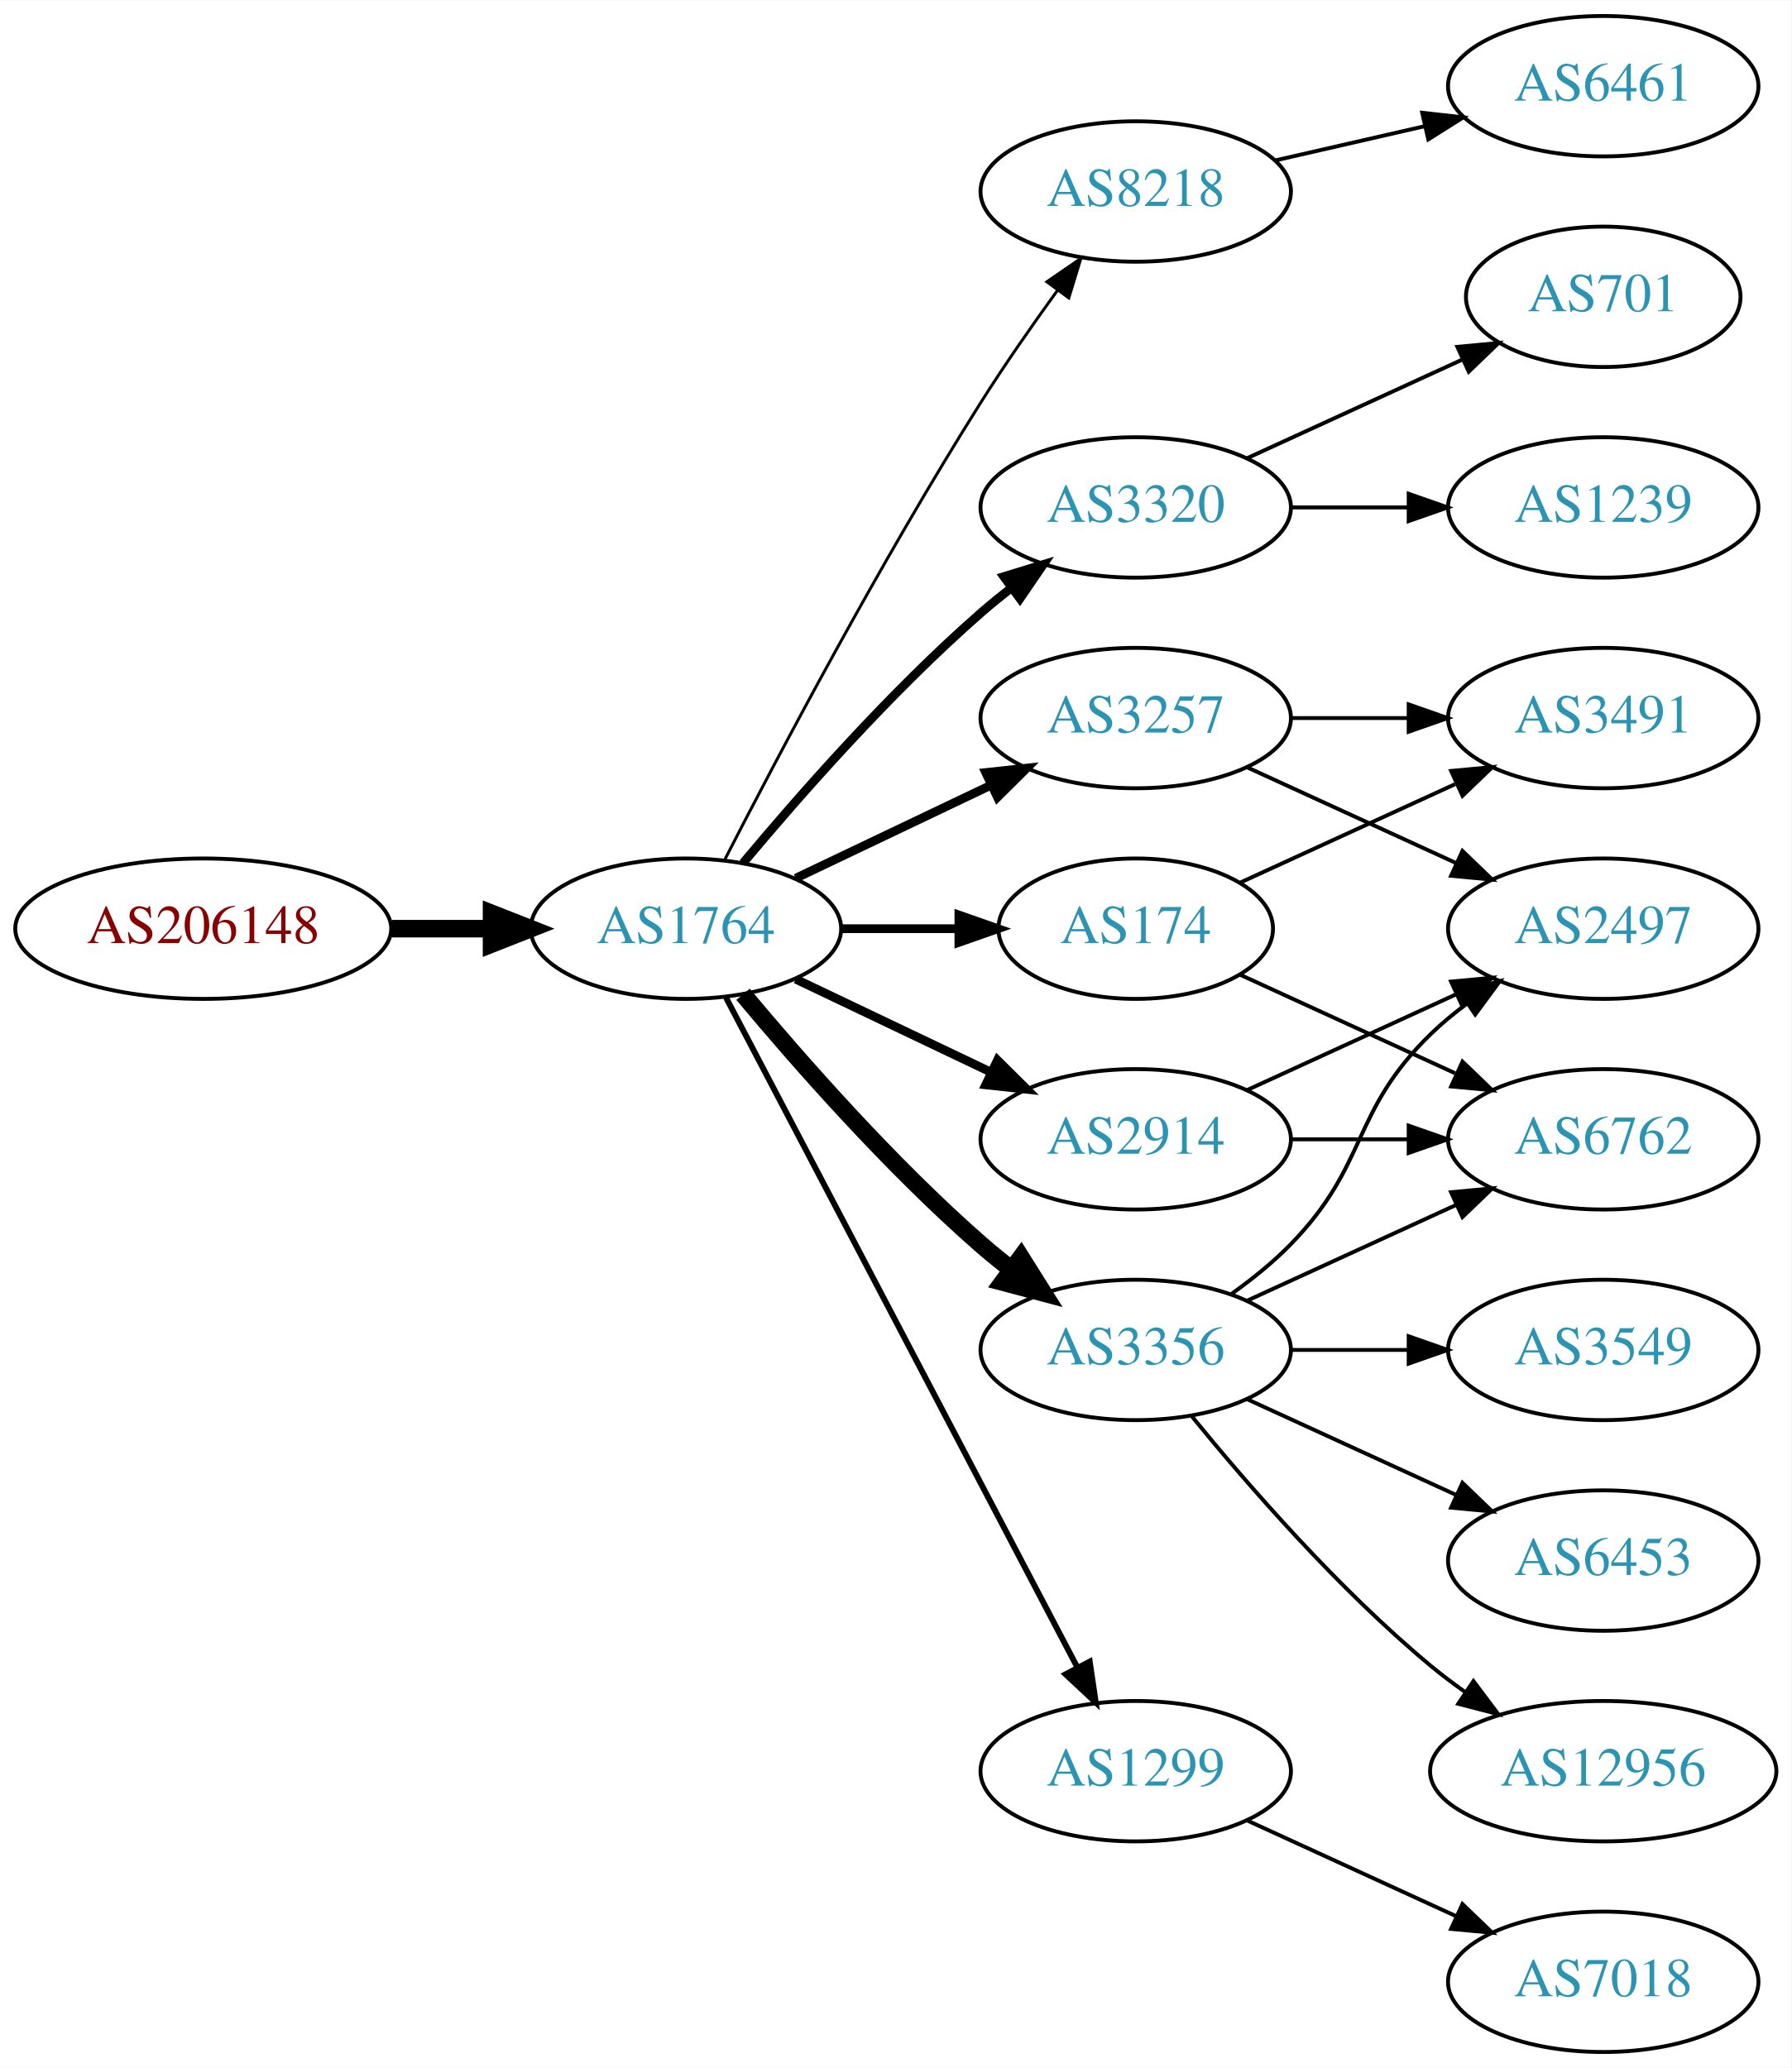
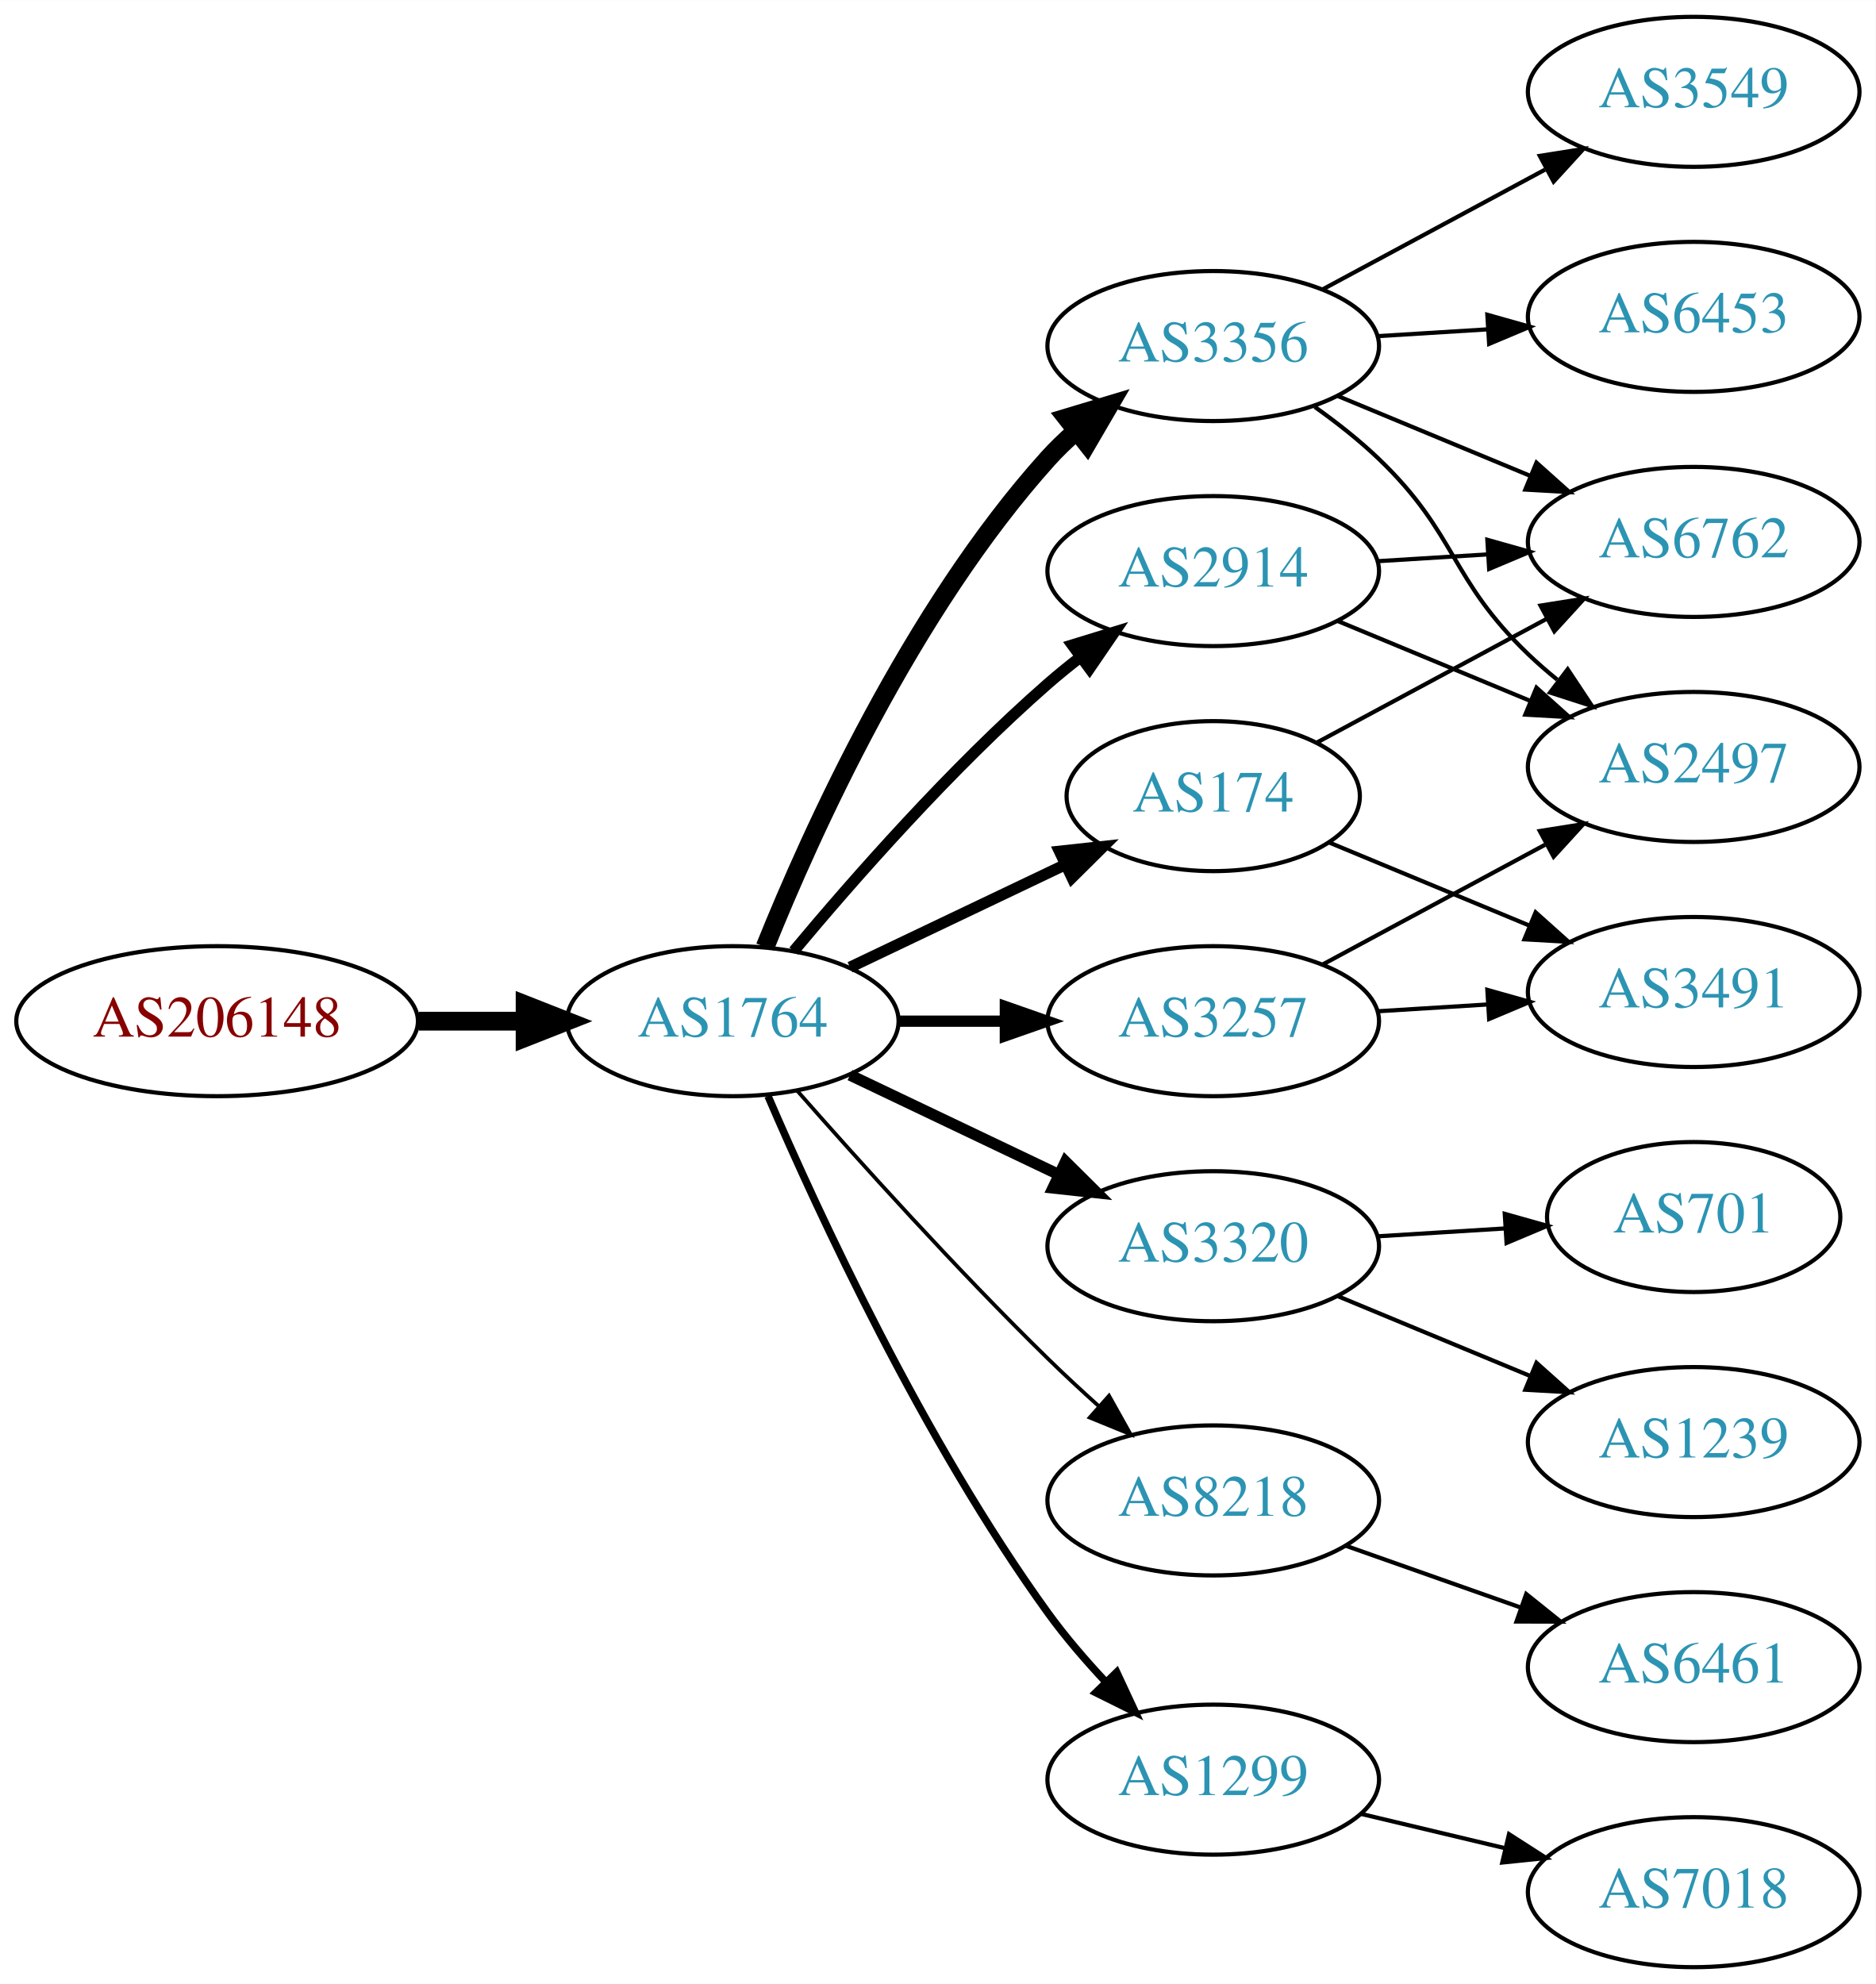
- <svg xmlns="http://www.w3.org/2000/svg" xmlns:xlink="http://www.w3.org/1999/xlink" width="459pt" height="530pt" viewBox="0.00 0.00 459.17 530.00">
-   <g id="graph0" class="graph" transform="scale(1 1) rotate(0) translate(4 526)">
-     <polygon fill="white" stroke="none" points="-4,4 -4,-526 455.17,-526 455.17,4 -4,4" />
+ <svg xmlns="http://www.w3.org/2000/svg" xmlns:xlink="http://www.w3.org/1999/xlink" width="450pt" height="476pt" viewBox="0.00 0.00 450.07 476.00">
+   <g id="graph0" class="graph" transform="scale(1 1) rotate(0) translate(4 472)">
+     <polygon fill="white" stroke="none" points="-4,4 -4,-472 446.07,-472 446.07,4 -4,4" />
    <g id="node1" class="node">
      <g id="a_node1">
        <a xlink:href="/asn/206148" xlink:title="AS206148 ~ Neuhofer Holz GmbH [AT]">
-           <ellipse fill="#ffffff" stroke="black" cx="48.096" cy="-288" rx="48.192" ry="18" />
-           <text text-anchor="middle" x="48.096" y="-284.3" font-family="Times,serif" font-size="14.00" fill="#880000">AS206148</text>
+           <ellipse fill="#ffffff" stroke="black" cx="48.096" cy="-227" rx="48.192" ry="18" />
+           <text text-anchor="middle" x="48.096" y="-223.3" font-family="Times,serif" font-size="14.00" fill="#880000">AS206148</text>
        </a>
      </g>
    </g>
    <g id="node2" class="node">
      <g id="a_node2">
        <a xlink:href="/asn/1764" xlink:title="AS1764 ~ NEXTLAYER-AS [AT]">
-           <ellipse fill="#ffffff" stroke="black" cx="171.838" cy="-288" rx="39.794" ry="18" />
-           <text text-anchor="middle" x="171.838" y="-284.3" font-family="Times,serif" font-size="14.00" fill="#2c94b3">AS1764</text>
+           <ellipse fill="#ffffff" stroke="black" cx="171.838" cy="-227" rx="39.794" ry="18" />
+           <text text-anchor="middle" x="171.838" y="-223.3" font-family="Times,serif" font-size="14.00" fill="#2c94b3">AS1764</text>
        </a>
      </g>
    </g>
    <g id="edge1" class="edge">
-       <path fill="none" stroke="black" stroke-width="4.5" d="M96.513,-288C104.867,-288 113.577,-288 121.969,-288" />
-       <polygon fill="black" stroke="black" stroke-width="4.5" points="122.004,-291.938 132.004,-288 122.004,-284.063 122.004,-291.938" />
+       <path fill="none" stroke="black" stroke-width="4.5" d="M96.513,-227C104.867,-227 113.577,-227 121.969,-227" />
+       <polygon fill="black" stroke="black" stroke-width="4.5" points="122.004,-230.938 132.004,-227 122.004,-223.063 122.004,-230.938" />
    </g>
    <g id="node3" class="node">
      <g id="a_node3">
-         <a xlink:href="/asn/8218" xlink:title="AS8218 ~ legacy Neotelecoms [FR]">
-           <ellipse fill="#ffffff" stroke="black" cx="287.131" cy="-477" rx="39.794" ry="18" />
-           <text text-anchor="middle" x="287.131" y="-473.3" font-family="Times,serif" font-size="14.00" fill="#2c94b3">AS8218</text>
+         <a xlink:href="/asn/3257" xlink:title="AS3257 ~ GTT [DE]">
+           <ellipse fill="#ffffff" stroke="black" cx="287.131" cy="-227" rx="39.794" ry="18" />
+           <text text-anchor="middle" x="287.131" y="-223.3" font-family="Times,serif" font-size="14.00" fill="#2c94b3">AS3257</text>
        </a>
      </g>
    </g>
    <g id="edge2" class="edge">
-       <path fill="none" stroke="black" stroke-width="0.75" d="M181.864,-305.852C195.3,-332.055 221.75,-382.237 247.484,-423 253.547,-432.604 260.667,-442.813 267.133,-451.739" />
-       <polygon fill="black" stroke="black" stroke-width="0.75" points="264.339,-453.848 273.075,-459.843 269.984,-449.709 264.339,-453.848" />
+       <path fill="none" stroke="black" stroke-width="2.7" d="M211.51,-227C219.713,-227 228.477,-227 237.009,-227" />
+       <polygon fill="black" stroke="black" stroke-width="2.7" points="237.248,-230.5 247.248,-227 237.248,-223.5 237.248,-230.5" />
    </g>
    <g id="node4" class="node">
      <g id="a_node4">
-         <a xlink:href="/asn/3257" xlink:title="AS3257 ~ GTT [DE]">
-           <ellipse fill="#ffffff" stroke="black" cx="287.131" cy="-342" rx="39.794" ry="18" />
-           <text text-anchor="middle" x="287.131" y="-338.3" font-family="Times,serif" font-size="14.00" fill="#2c94b3">AS3257</text>
+         <a xlink:href="/asn/3356" xlink:title="AS3356 ~ Level 3 Parent, LLC [US]">
+           <ellipse fill="#ffffff" stroke="black" cx="287.131" cy="-389" rx="39.794" ry="18" />
+           <text text-anchor="middle" x="287.131" y="-385.3" font-family="Times,serif" font-size="14.00" fill="#2c94b3">AS3356</text>
        </a>
      </g>
    </g>
    <g id="edge3" class="edge">
-       <path fill="none" stroke="black" stroke-width="2.25" d="M199.974,-300.934C214.968,-308.081 233.789,-317.052 250.013,-324.785" />
-       <polygon fill="black" stroke="black" stroke-width="2.25" points="248.683,-328.028 259.216,-329.171 251.695,-321.709 248.683,-328.028" />
+       <path fill="none" stroke="black" stroke-width="4.5" d="M179.586,-244.787C190.637,-272.243 214.69,-325.578 247.484,-362 249.487,-364.224 251.706,-366.363 254.038,-368.397" />
+       <polygon fill="black" stroke="black" stroke-width="4.5" points="251.965,-371.777 262.257,-374.873 256.839,-365.591 251.965,-371.777" />
    </g>
    <g id="node5" class="node">
      <g id="a_node5">
        <a xlink:href="/asn/3320" xlink:title="AS3320 ~ DTAG [DE]">
-           <ellipse fill="#ffffff" stroke="black" cx="287.131" cy="-396" rx="39.794" ry="18" />
-           <text text-anchor="middle" x="287.131" y="-392.3" font-family="Times,serif" font-size="14.00" fill="#2c94b3">AS3320</text>
+           <ellipse fill="#ffffff" stroke="black" cx="287.131" cy="-173" rx="39.794" ry="18" />
+           <text text-anchor="middle" x="287.131" y="-169.3" font-family="Times,serif" font-size="14.00" fill="#2c94b3">AS3320</text>
        </a>
      </g>
    </g>
    <g id="edge4" class="edge">
-       <path fill="none" stroke="black" stroke-width="2.25" d="M186.468,-304.817C200.751,-321.929 224.297,-348.745 247.484,-369 249.95,-371.154 252.589,-373.294 255.286,-375.372" />
-       <polygon fill="black" stroke="black" stroke-width="2.25" points="253.311,-378.264 263.44,-381.37 257.459,-372.625 253.311,-378.264" />
+       <path fill="none" stroke="black" stroke-width="2.7" d="M199.974,-214.066C214.968,-206.919 233.789,-197.948 250.013,-190.215" />
+       <polygon fill="black" stroke="black" stroke-width="2.7" points="251.695,-193.291 259.216,-185.829 248.683,-186.972 251.695,-193.291" />
    </g>
    <g id="node6" class="node">
      <g id="a_node6">
        <a xlink:href="/asn/174" xlink:title="AS174 ~ Cogent Communications [US]">
-           <ellipse fill="#ffffff" stroke="black" cx="287.131" cy="-288" rx="35.194" ry="18" />
-           <text text-anchor="middle" x="287.131" y="-284.3" font-family="Times,serif" font-size="14.00" fill="#2c94b3">AS174</text>
+           <ellipse fill="#ffffff" stroke="black" cx="287.131" cy="-281" rx="35.194" ry="18" />
+           <text text-anchor="middle" x="287.131" y="-277.3" font-family="Times,serif" font-size="14.00" fill="#2c94b3">AS174</text>
        </a>
      </g>
    </g>
    <g id="edge5" class="edge">
-       <path fill="none" stroke="black" stroke-width="2.25" d="M211.51,-288C221.215,-288 231.706,-288 241.669,-288" />
-       <polygon fill="black" stroke="black" stroke-width="2.25" points="241.805,-291.5 251.805,-288 241.805,-284.5 241.805,-291.5" />
+       <path fill="none" stroke="black" stroke-width="2.7" d="M199.974,-239.934C215.406,-247.29 234.892,-256.577 251.427,-264.459" />
+       <polygon fill="black" stroke="black" stroke-width="2.7" points="250.236,-267.768 260.769,-268.911 253.247,-261.449 250.236,-267.768" />
    </g>
    <g id="node7" class="node">
      <g id="a_node7">
-         <a xlink:href="/asn/3356" xlink:title="AS3356 ~ Level 3 Parent, LLC [US]">
-           <ellipse fill="#ffffff" stroke="black" cx="287.131" cy="-180" rx="39.794" ry="18" />
-           <text text-anchor="middle" x="287.131" y="-176.3" font-family="Times,serif" font-size="14.00" fill="#2c94b3">AS3356</text>
+         <a xlink:href="/asn/2914" xlink:title="AS2914 ~ NTT America, Inc. [US]">
+           <ellipse fill="#ffffff" stroke="black" cx="287.131" cy="-335" rx="39.794" ry="18" />
+           <text text-anchor="middle" x="287.131" y="-331.3" font-family="Times,serif" font-size="14.00" fill="#2c94b3">AS2914</text>
        </a>
      </g>
    </g>
    <g id="edge6" class="edge">
-       <path fill="none" stroke="black" stroke-width="4.5" d="M186.468,-271.183C200.751,-254.071 224.297,-227.255 247.484,-207 249.95,-204.846 252.589,-202.706 255.286,-200.628" />
-       <polygon fill="black" stroke="black" stroke-width="4.5" points="257.718,-203.727 263.44,-194.63 253.052,-197.384 257.718,-203.727" />
+       <path fill="none" stroke="black" stroke-width="2.7" d="M186.468,-243.817C200.751,-260.929 224.297,-287.745 247.484,-308 249.95,-310.154 252.589,-312.294 255.286,-314.372" />
+       <polygon fill="black" stroke="black" stroke-width="2.7" points="253.311,-317.264 263.44,-320.37 257.459,-311.625 253.311,-317.264" />
    </g>
    <g id="node8" class="node">
      <g id="a_node8">
-         <a xlink:href="/asn/1299" xlink:title="AS1299 ~ Telia Carrier [EU]">
-           <ellipse fill="#ffffff" stroke="black" cx="287.131" cy="-72" rx="39.794" ry="18" />
-           <text text-anchor="middle" x="287.131" y="-68.3" font-family="Times,serif" font-size="14.00" fill="#2c94b3">AS1299</text>
+         <a xlink:href="/asn/8218" xlink:title="AS8218 ~ legacy Neotelecoms [FR]">
+           <ellipse fill="#ffffff" stroke="black" cx="287.131" cy="-112" rx="39.794" ry="18" />
+           <text text-anchor="middle" x="287.131" y="-108.3" font-family="Times,serif" font-size="14.00" fill="#2c94b3">AS8218</text>
        </a>
      </g>
    </g>
    <g id="edge7" class="edge">
-       <path fill="none" stroke="black" stroke-width="1.5" d="M182.109,-270.324C201.951,-232.495 248.628,-143.501 272.115,-98.722" />
-       <polygon fill="black" stroke="black" stroke-width="1.5" points="275.345,-100.099 276.89,-89.618 269.146,-96.848 275.345,-100.099" />
+       <path fill="none" stroke="black" stroke-width="0.9" d="M187.224,-210.393C201.913,-193.679 225.601,-167.385 247.484,-146 251.301,-142.27 255.441,-138.43 259.544,-134.735" />
+       <polygon fill="black" stroke="black" stroke-width="0.9" points="262.128,-137.121 267.297,-127.873 257.489,-131.88 262.128,-137.121" />
    </g>
    <g id="node9" class="node">
      <g id="a_node9">
-         <a xlink:href="/asn/2914" xlink:title="AS2914 ~ NTT America, Inc. [US]">
-           <ellipse fill="#ffffff" stroke="black" cx="287.131" cy="-234" rx="39.794" ry="18" />
-           <text text-anchor="middle" x="287.131" y="-230.3" font-family="Times,serif" font-size="14.00" fill="#2c94b3">AS2914</text>
+         <a xlink:href="/asn/1299" xlink:title="AS1299 ~ Telia Carrier [EU]">
+           <ellipse fill="#ffffff" stroke="black" cx="287.131" cy="-45" rx="39.794" ry="18" />
+           <text text-anchor="middle" x="287.131" y="-41.3" font-family="Times,serif" font-size="14.00" fill="#2c94b3">AS1299</text>
        </a>
      </g>
    </g>
    <g id="edge8" class="edge">
-       <path fill="none" stroke="black" stroke-width="2.25" d="M199.974,-275.066C214.968,-267.919 233.789,-258.948 250.013,-251.215" />
-       <polygon fill="black" stroke="black" stroke-width="2.25" points="251.695,-254.291 259.216,-246.829 248.683,-247.972 251.695,-254.291" />
+       <path fill="none" stroke="black" stroke-width="1.8" d="M180.3,-209.02C192.307,-181.117 217.618,-126.301 247.484,-85 251.59,-79.322 256.473,-73.649 261.363,-68.435" />
+       <polygon fill="black" stroke="black" stroke-width="1.8" points="263.967,-70.779 268.443,-61.176 258.955,-65.891 263.967,-70.779" />
    </g>
    <g id="node10" class="node">
      <g id="a_node10">
-         <a xlink:href="/asn/6461" xlink:title="AS6461 ~ Zayo Bandwidth [US]">
-           <ellipse fill="#ffffff" stroke="black" cx="406.973" cy="-504" rx="39.794" ry="18" />
-           <text text-anchor="middle" x="406.973" y="-500.3" font-family="Times,serif" font-size="14.00" fill="#2c94b3">AS6461</text>
-         </a>
-       </g>
+         <a xlink:href="/asn/2497" xlink:title="AS2497 ~ Internet Initiative Japan Inc. [JP]">
+           <ellipse fill="#ffffff" stroke="black" cx="402.424" cy="-288" rx="39.794" ry="18" />
+           <text text-anchor="middle" x="402.424" y="-284.3" font-family="Times,serif" font-size="14.00" fill="#2c94b3">AS2497</text>
+         </a>
+       </g>
+     </g>
+     <g id="edge21" class="edge">
+       <path fill="none" stroke="black" d="M313.274,-240.538C329.005,-249.008 349.489,-260.037 366.751,-269.331" />
+       <polygon fill="black" stroke="black" points="365.495,-272.63 375.959,-274.289 368.813,-266.467 365.495,-272.63" />
+     </g>
+     <g id="node16" class="node">
+       <g id="a_node16">
+         <a xlink:href="/asn/3491" xlink:title="AS3491 ~ PCCW Global, Inc. [US]">
+           <ellipse fill="#ffffff" stroke="black" cx="402.424" cy="-234" rx="39.794" ry="18" />
+           <text text-anchor="middle" x="402.424" y="-230.3" font-family="Times,serif" font-size="14.00" fill="#2c94b3">AS3491</text>
+         </a>
+       </g>
+     </g>
+     <g id="edge22" class="edge">
+       <path fill="none" stroke="black" d="M326.487,-229.37C334.976,-229.894 344.08,-230.457 352.914,-231.003" />
+       <polygon fill="black" stroke="black" points="352.911,-234.509 363.108,-231.633 353.342,-227.522 352.911,-234.509" />
    </g>
    <g id="edge9" class="edge">
-       <path fill="none" stroke="black" d="M322.85,-484.955C334.85,-487.704 348.471,-490.825 361.164,-493.733" />
-       <polygon fill="black" stroke="black" points="360.566,-497.187 371.095,-496.009 362.129,-490.364 360.566,-497.187" />
+       <path fill="none" stroke="black" d="M311.511,-374.394C316.776,-370.645 322.165,-366.414 326.777,-362 345.786,-343.806 343.768,-333.194 362.777,-315 364.939,-312.931 367.272,-310.902 369.683,-308.944" />
+       <polygon fill="black" stroke="black" points="372.189,-311.436 378.044,-302.606 367.96,-305.858 372.189,-311.436" />
    </g>
    <g id="node11" class="node">
      <g id="a_node11">
-         <a xlink:href="/asn/2497" xlink:title="AS2497 ~ Internet Initiative Japan Inc. [JP]">
-           <ellipse fill="#ffffff" stroke="black" cx="406.973" cy="-288" rx="39.794" ry="18" />
-           <text text-anchor="middle" x="406.973" y="-284.3" font-family="Times,serif" font-size="14.00" fill="#2c94b3">AS2497</text>
+         <a xlink:href="/asn/6453" xlink:title="AS6453 ~ TATA COMMUNICATIONS (AMERICA) INC [US]">
+           <ellipse fill="#ffffff" stroke="black" cx="402.424" cy="-396" rx="39.794" ry="18" />
+           <text text-anchor="middle" x="402.424" y="-392.3" font-family="Times,serif" font-size="14.00" fill="#2c94b3">AS6453</text>
        </a>
      </g>
    </g>
    <g id="edge10" class="edge">
-       <path fill="none" stroke="black" d="M315.76,-329.339C331.717,-322.027 351.987,-312.739 369.27,-304.819" />
-       <polygon fill="black" stroke="black" points="370.885,-307.929 378.518,-300.581 367.969,-301.565 370.885,-307.929" />
+       <path fill="none" stroke="black" d="M326.487,-391.37C334.976,-391.894 344.08,-392.457 352.914,-393.003" />
+       <polygon fill="black" stroke="black" points="352.911,-396.509 363.108,-393.633 353.342,-389.522 352.911,-396.509" />
    </g>
    <g id="node12" class="node">
      <g id="a_node12">
-         <a xlink:href="/asn/3491" xlink:title="AS3491 ~ PCCW Global, Inc. [US]">
-           <ellipse fill="#ffffff" stroke="black" cx="406.973" cy="-342" rx="39.794" ry="18" />
-           <text text-anchor="middle" x="406.973" y="-338.3" font-family="Times,serif" font-size="14.00" fill="#2c94b3">AS3491</text>
+         <a xlink:href="/asn/3549" xlink:title="AS3549 ~ Level 3 Parent, LLC [US]">
+           <ellipse fill="#ffffff" stroke="black" cx="402.424" cy="-450" rx="39.794" ry="18" />
+           <text text-anchor="middle" x="402.424" y="-446.3" font-family="Times,serif" font-size="14.00" fill="#2c94b3">AS3549</text>
        </a>
      </g>
    </g>
    <g id="edge11" class="edge">
-       <path fill="none" stroke="black" d="M327.044,-342C336.597,-342 346.947,-342 356.909,-342" />
-       <polygon fill="black" stroke="black" points="357.102,-345.5 367.102,-342 357.102,-338.5 357.102,-345.5" />
+       <path fill="none" stroke="black" d="M313.274,-402.538C329.005,-411.008 349.489,-422.037 366.751,-431.331" />
+       <polygon fill="black" stroke="black" points="365.495,-434.63 375.959,-436.289 368.813,-428.467 365.495,-434.63" />
+     </g>
+     <g id="node13" class="node">
+       <g id="a_node13">
+         <a xlink:href="/asn/6762" xlink:title="AS6762 ~ TELECOM ITALIA SPARKLE S.p.A. [IT]">
+           <ellipse fill="#ffffff" stroke="black" cx="402.424" cy="-342" rx="39.794" ry="18" />
+           <text text-anchor="middle" x="402.424" y="-338.3" font-family="Times,serif" font-size="14.00" fill="#2c94b3">AS6762</text>
+         </a>
+       </g>
+     </g>
+     <g id="edge12" class="edge">
+       <path fill="none" stroke="black" d="M317.013,-377.018C330.995,-371.218 347.976,-364.173 363.031,-357.928" />
+       <polygon fill="black" stroke="black" points="364.699,-361.025 372.595,-353.96 362.017,-354.559 364.699,-361.025" />
+     </g>
+     <g id="node14" class="node">
+       <g id="a_node14">
+         <a xlink:href="/asn/1239" xlink:title="AS1239 ~ Sprint [US]">
+           <ellipse fill="#ffffff" stroke="black" cx="402.424" cy="-126" rx="39.794" ry="18" />
+           <text text-anchor="middle" x="402.424" y="-122.3" font-family="Times,serif" font-size="14.00" fill="#2c94b3">AS1239</text>
+         </a>
+       </g>
+     </g>
+     <g id="edge13" class="edge">
+       <path fill="none" stroke="black" d="M317.013,-161.018C330.995,-155.218 347.976,-148.173 363.031,-141.928" />
+       <polygon fill="black" stroke="black" points="364.699,-145.025 372.595,-137.96 362.017,-138.559 364.699,-145.025" />
+     </g>
+     <g id="node15" class="node">
+       <g id="a_node15">
+         <a xlink:href="/asn/701" xlink:title="AS701 ~ UUNET [US]">
+           <ellipse fill="#ffffff" stroke="black" cx="402.424" cy="-180" rx="35.194" ry="18" />
+           <text text-anchor="middle" x="402.424" y="-176.3" font-family="Times,serif" font-size="14.00" fill="#2c94b3">AS701</text>
+         </a>
+       </g>
+     </g>
+     <g id="edge14" class="edge">
+       <path fill="none" stroke="black" d="M326.487,-175.37C336.301,-175.976 346.937,-176.633 357.027,-177.257" />
+       <polygon fill="black" stroke="black" points="357.091,-180.767 367.288,-177.891 357.523,-173.781 357.091,-180.767" />
+     </g>
+     <g id="edge16" class="edge">
+       <path fill="none" stroke="black" d="M311.881,-293.788C327.904,-302.415 349.302,-313.936 367.162,-323.553" />
+       <polygon fill="black" stroke="black" points="365.668,-326.723 376.132,-328.382 368.986,-320.56 365.668,-326.723" />
+     </g>
+     <g id="edge15" class="edge">
+       <path fill="none" stroke="black" d="M314.98,-269.862C329.285,-263.927 347.135,-256.522 362.894,-249.984" />
+       <polygon fill="black" stroke="black" points="364.491,-253.111 372.386,-246.046 361.808,-246.646 364.491,-253.111" />
+     </g>
+     <g id="edge17" class="edge">
+       <path fill="none" stroke="black" d="M317.013,-323.018C330.995,-317.218 347.976,-310.173 363.031,-303.928" />
+       <polygon fill="black" stroke="black" points="364.699,-307.025 372.595,-299.96 362.017,-300.559 364.699,-307.025" />
+     </g>
+     <g id="edge18" class="edge">
+       <path fill="none" stroke="black" d="M326.487,-337.37C334.976,-337.894 344.08,-338.457 352.914,-339.003" />
+       <polygon fill="black" stroke="black" points="352.911,-342.509 363.108,-339.633 353.342,-335.522 352.911,-342.509" />
    </g>
    <g id="node17" class="node">
      <g id="a_node17">
-         <a xlink:href="/asn/1239" xlink:title="AS1239 ~ Sprint [US]">
-           <ellipse fill="#ffffff" stroke="black" cx="406.973" cy="-396" rx="39.794" ry="18" />
-           <text text-anchor="middle" x="406.973" y="-392.3" font-family="Times,serif" font-size="14.00" fill="#2c94b3">AS1239</text>
-         </a>
-       </g>
-     </g>
-     <g id="edge17" class="edge">
-       <path fill="none" stroke="black" d="M327.044,-396C336.597,-396 346.947,-396 356.909,-396" />
-       <polygon fill="black" stroke="black" points="357.102,-399.5 367.102,-396 357.102,-392.5 357.102,-399.5" />
+         <a xlink:href="/asn/6461" xlink:title="AS6461 ~ Zayo Bandwidth [US]">
+           <ellipse fill="#ffffff" stroke="black" cx="402.424" cy="-72" rx="39.794" ry="18" />
+           <text text-anchor="middle" x="402.424" y="-68.3" font-family="Times,serif" font-size="14.00" fill="#2c94b3">AS6461</text>
+         </a>
+       </g>
+     </g>
+     <g id="edge19" class="edge">
+       <path fill="none" stroke="black" d="M319.089,-101.07C331.952,-96.528 347.058,-91.195 360.795,-86.345" />
+       <polygon fill="black" stroke="black" points="362.239,-89.547 370.504,-82.917 359.909,-82.946 362.239,-89.547" />
    </g>
    <g id="node18" class="node">
      <g id="a_node18">
-         <a xlink:href="/asn/701" xlink:title="AS701 ~ UUNET [US]">
-           <ellipse fill="#ffffff" stroke="black" cx="406.973" cy="-450" rx="35.194" ry="18" />
-           <text text-anchor="middle" x="406.973" y="-446.3" font-family="Times,serif" font-size="14.00" fill="#2c94b3">AS701</text>
-         </a>
-       </g>
-     </g>
-     <g id="edge18" class="edge">
-       <path fill="none" stroke="black" d="M315.76,-408.661C332.176,-416.183 353.158,-425.798 370.754,-433.861" />
-       <polygon fill="black" stroke="black" points="369.583,-437.174 380.132,-438.158 372.499,-430.811 369.583,-437.174" />
+         <a xlink:href="/asn/7018" xlink:title="AS7018 ~ AT&amp;T Services, Inc. [US]">
+           <ellipse fill="#ffffff" stroke="black" cx="402.424" cy="-18" rx="39.794" ry="18" />
+           <text text-anchor="middle" x="402.424" y="-14.3" font-family="Times,serif" font-size="14.00" fill="#2c94b3">AS7018</text>
+         </a>
+       </g>
    </g>
    <g id="edge20" class="edge">
-       <path fill="none" stroke="black" d="M313.992,-299.851C330.113,-307.238 351.115,-316.862 368.98,-325.048" />
-       <polygon fill="black" stroke="black" points="367.983,-328.441 378.532,-329.425 370.899,-322.077 367.983,-328.441" />
-     </g>
-     <g id="node14" class="node">
-       <g id="a_node14">
-         <a xlink:href="/asn/6762" xlink:title="AS6762 ~ TELECOM ITALIA SPARKLE S.p.A. [IT]">
-           <ellipse fill="#ffffff" stroke="black" cx="406.973" cy="-234" rx="39.794" ry="18" />
-           <text text-anchor="middle" x="406.973" y="-230.3" font-family="Times,serif" font-size="14.00" fill="#2c94b3">AS6762</text>
-         </a>
-       </g>
-     </g>
-     <g id="edge19" class="edge">
-       <path fill="none" stroke="black" d="M313.992,-276.149C330.113,-268.762 351.115,-259.138 368.98,-250.952" />
-       <polygon fill="black" stroke="black" points="370.899,-253.923 378.532,-246.575 367.983,-247.559 370.899,-253.923" />
-     </g>
-     <g id="edge13" class="edge">
-       <path fill="none" stroke="black" d="M311.725,-194.389C316.981,-198.148 322.313,-202.437 326.777,-207 346.95,-227.617 342.084,-240.906 362.777,-261 365.623,-263.763 368.796,-266.386 372.096,-268.834" />
-       <polygon fill="black" stroke="black" points="370.213,-271.786 380.444,-274.538 374.162,-266.006 370.213,-271.786" />
-     </g>
-     <g id="node13" class="node">
-       <g id="a_node13">
-         <a xlink:href="/asn/3549" xlink:title="AS3549 ~ Level 3 Parent, LLC [US]">
-           <ellipse fill="#ffffff" stroke="black" cx="406.973" cy="-180" rx="39.794" ry="18" />
-           <text text-anchor="middle" x="406.973" y="-176.3" font-family="Times,serif" font-size="14.00" fill="#2c94b3">AS3549</text>
-         </a>
-       </g>
-     </g>
-     <g id="edge12" class="edge">
-       <path fill="none" stroke="black" d="M327.044,-180C336.597,-180 346.947,-180 356.909,-180" />
-       <polygon fill="black" stroke="black" points="357.102,-183.5 367.102,-180 357.102,-176.5 357.102,-183.5" />
-     </g>
-     <g id="edge14" class="edge">
-       <path fill="none" stroke="black" d="M315.76,-192.661C331.717,-199.973 351.987,-209.261 369.27,-217.181" />
-       <polygon fill="black" stroke="black" points="367.969,-220.435 378.518,-221.419 370.885,-214.071 367.969,-220.435" />
-     </g>
-     <g id="node15" class="node">
-       <g id="a_node15">
-         <a xlink:href="/asn/6453" xlink:title="AS6453 ~ TATA COMMUNICATIONS (AMERICA) INC [US]">
-           <ellipse fill="#ffffff" stroke="black" cx="406.973" cy="-126" rx="39.794" ry="18" />
-           <text text-anchor="middle" x="406.973" y="-122.3" font-family="Times,serif" font-size="14.00" fill="#2c94b3">AS6453</text>
-         </a>
-       </g>
-     </g>
-     <g id="edge15" class="edge">
-       <path fill="none" stroke="black" d="M315.76,-167.339C331.717,-160.027 351.987,-150.739 369.27,-142.819" />
-       <polygon fill="black" stroke="black" points="370.885,-145.929 378.518,-138.581 367.969,-139.565 370.885,-145.929" />
-     </g>
-     <g id="node16" class="node">
-       <g id="a_node16">
-         <a xlink:href="/asn/12956" xlink:title="AS12956 ~ TELXIUS [ES]">
-           <ellipse fill="#ffffff" stroke="black" cx="406.973" cy="-72" rx="44.393" ry="18" />
-           <text text-anchor="middle" x="406.973" y="-68.3" font-family="Times,serif" font-size="14.00" fill="#2c94b3">AS12956</text>
-         </a>
-       </g>
-     </g>
-     <g id="edge16" class="edge">
-       <path fill="none" stroke="black" d="M301.55,-162.935C315.665,-145.625 339.079,-118.655 362.777,-99 365.515,-96.729 368.459,-94.506 371.476,-92.37" />
-       <polygon fill="black" stroke="black" points="373.702,-95.092 380.065,-86.621 369.808,-89.275 373.702,-95.092" />
-     </g>
-     <g id="node19" class="node">
-       <g id="a_node19">
-         <a xlink:href="/asn/7018" xlink:title="AS7018 ~ AT&amp;T Services, Inc. [US]">
-           <ellipse fill="#ffffff" stroke="black" cx="406.973" cy="-18" rx="39.794" ry="18" />
-           <text text-anchor="middle" x="406.973" y="-14.3" font-family="Times,serif" font-size="14.00" fill="#2c94b3">AS7018</text>
-         </a>
-       </g>
-     </g>
-     <g id="edge21" class="edge">
-       <path fill="none" stroke="black" d="M315.76,-59.339C331.717,-52.027 351.987,-42.739 369.27,-34.819" />
-       <polygon fill="black" stroke="black" points="370.885,-37.929 378.518,-30.581 367.969,-31.565 370.885,-37.929" />
-     </g>
-     <g id="edge22" class="edge">
-       <path fill="none" stroke="black" d="M315.76,-246.661C331.717,-253.973 351.987,-263.261 369.27,-271.181" />
-       <polygon fill="black" stroke="black" points="367.969,-274.435 378.518,-275.419 370.885,-268.071 367.969,-274.435" />
-     </g>
-     <g id="edge23" class="edge">
-       <path fill="none" stroke="black" d="M327.044,-234C336.597,-234 346.947,-234 356.909,-234" />
-       <polygon fill="black" stroke="black" points="357.102,-237.5 367.102,-234 357.102,-230.5 357.102,-237.5" />
+       <path fill="none" stroke="black" d="M322.738,-36.752C333.609,-34.162 345.764,-31.265 357.206,-28.538" />
+       <polygon fill="black" stroke="black" points="358.112,-31.92 367.029,-26.197 356.49,-25.111 358.112,-31.92" />
    </g>
  </g>
</svg>
